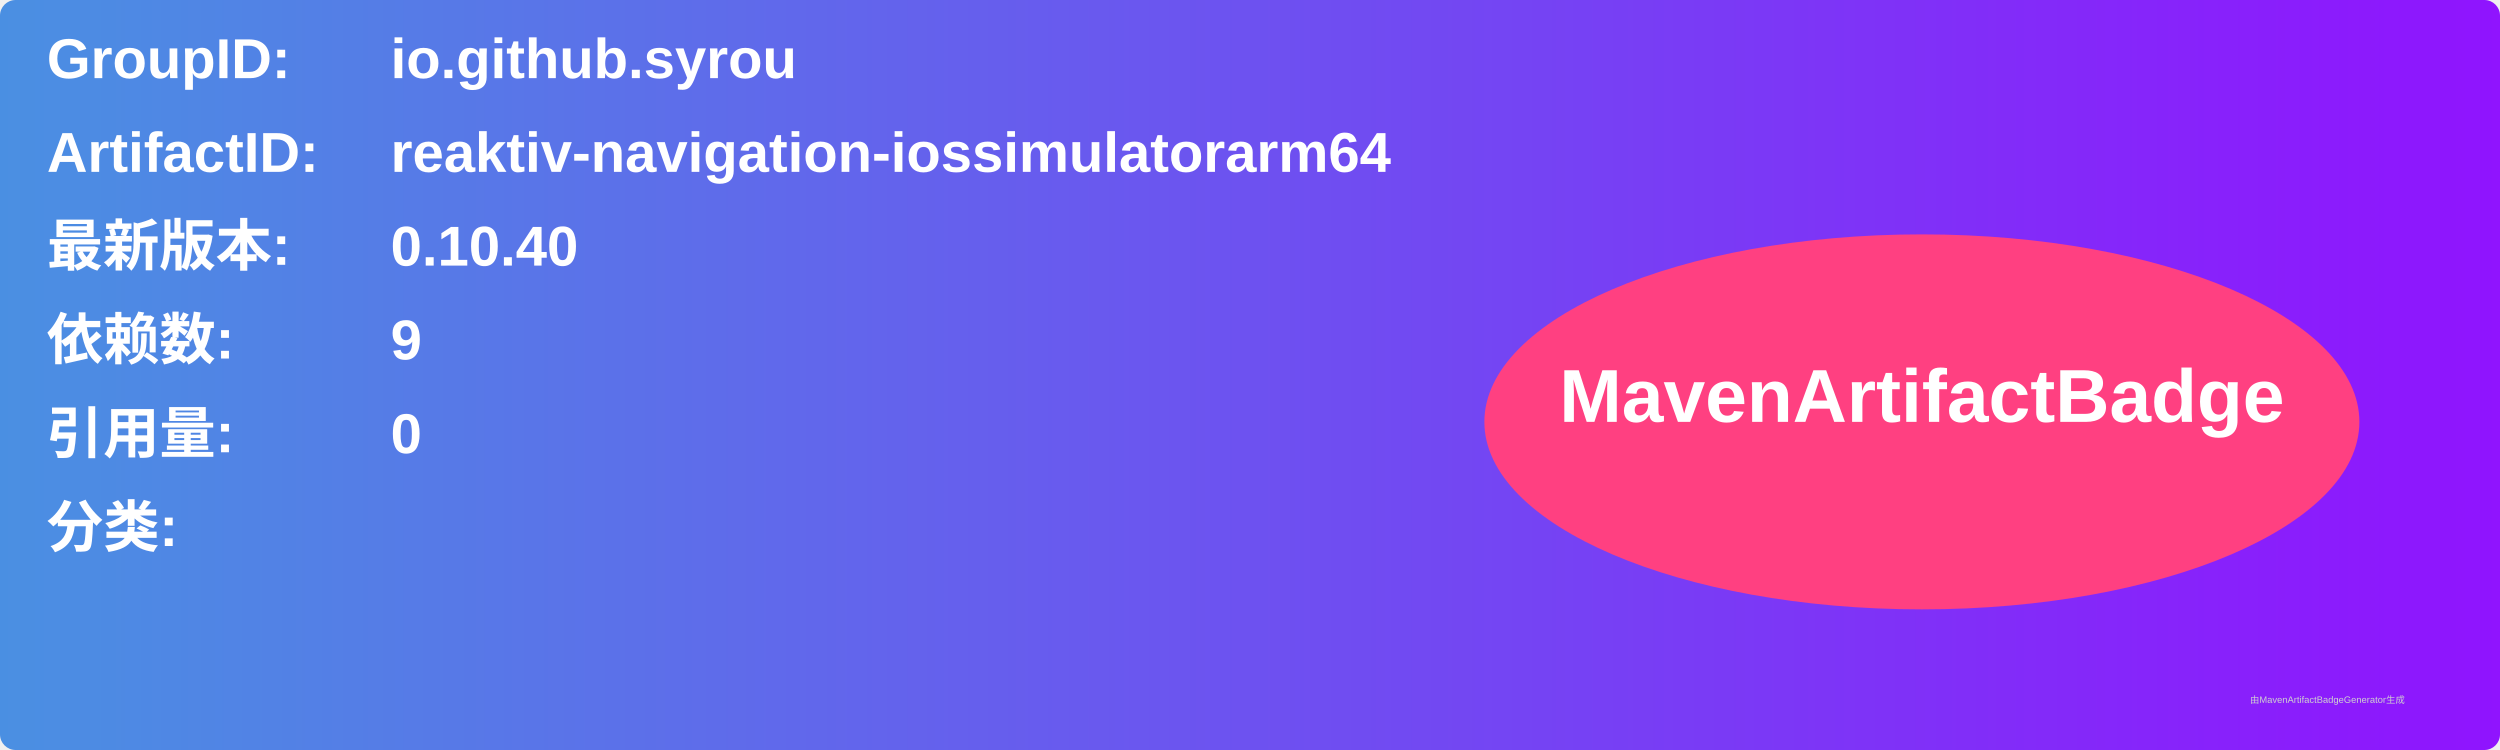
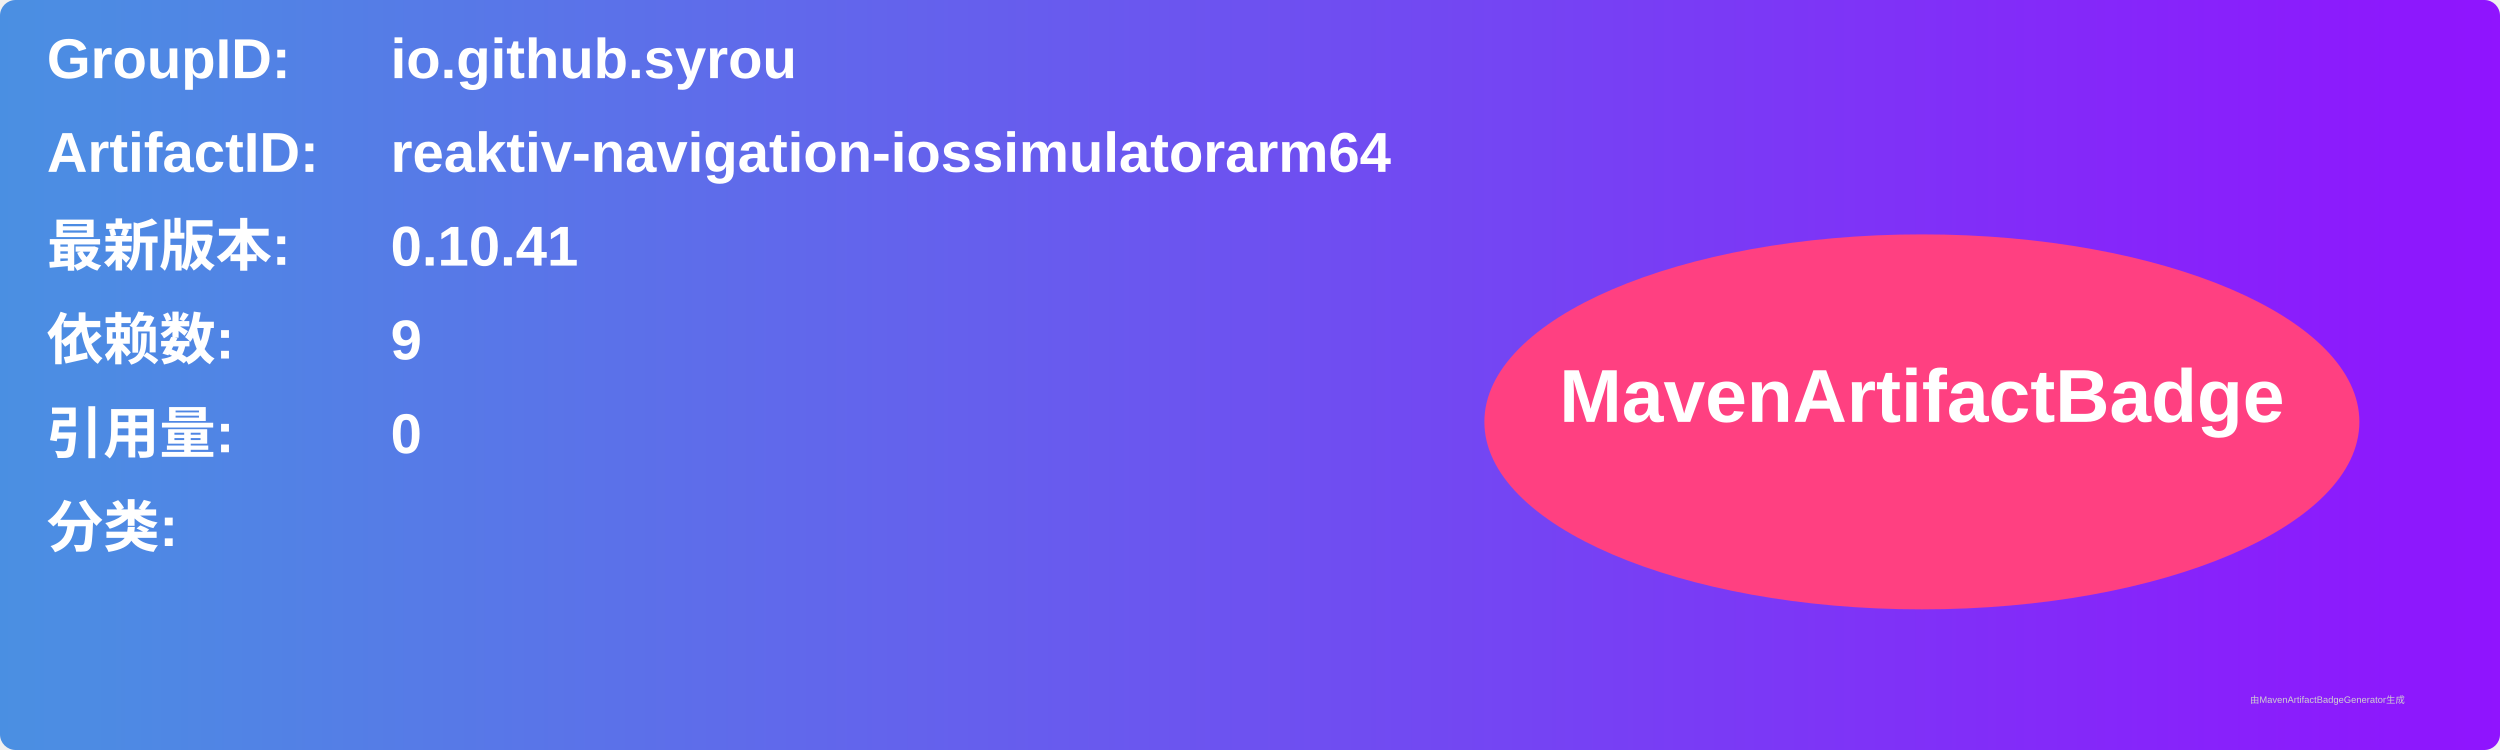
<svg xmlns="http://www.w3.org/2000/svg" width="800" height="240" viewBox="0 0 800 240">
  <linearGradient id="grad" x1="0%" y1="0%" x2="100%" y2="0%">
    <stop offset="0%" stop-color="#4a90e2" />
    <stop offset="100%" stop-color="#9013fe" />
  </linearGradient>
  <rect width="100%" height="100%" rx="5" ry="5" fill="url(#grad)" />
  <g transform="translate(15, 15)">
    <text x="0" y="10" font-family="Arial" font-size="18" fill="white" font-weight="bold" width="260">GroupID:</text>
    <text x="110" y="10" font-family="Arial" font-size="18" fill="white" font-weight="bold" width="460">io.github.syrou</text>
    <text x="0" y="40" font-family="Arial" font-size="18" fill="white" font-weight="bold" width="260">ArtifactID:</text>
    <text x="110" y="40" font-family="Arial" font-size="18" fill="white" font-weight="bold" width="460">reaktiv-navigation-iossimulatorarm64</text>
    <text x="0" y="70" font-family="Arial" font-size="18" fill="white" font-weight="bold">最新版本:</text>
    <text x="110" y="70" font-family="Arial" font-size="18" fill="white" font-weight="bold">
-       <tspan font-weight="bold">0.10.40</tspan>
+       <tspan font-weight="bold">0.10.41</tspan>
    </text>
    <text x="0" y="100" font-family="Arial" font-size="18" fill="white" font-weight="bold">依赖数: </text>
    <text x="110" y="100" font-family="Arial" font-size="18" fill="white">
      <tspan font-weight="bold">9</tspan>
    </text>
    <text x="0" y="130" font-family="Arial" font-size="18" fill="white" font-weight="bold">引用量: </text>
    <text x="110" y="130" font-family="Arial" font-size="18" fill="white">
      <tspan font-weight="bold">0</tspan>
    </text>
    <text x="0" y="160" font-family="Arial" font-size="18" fill="white" font-weight="bold">分类:</text>
    <text x="10" y="190" font-family="Arial" font-size="10" fill="white">
      <tspan font-weight="bold" />
    </text>
    <ellipse cx="600" cy="120" rx="140" ry="60" fill="#ff4081" />
    <text x="600" y="120" text-anchor="middle" font-family="Arial" font-size="24" fill="white" font-weight="bold">MavenArtifactBadge</text>
  </g>
  <text x="720" y="225" font-family="Arial" font-size="3" fill="#d0d0d0">由MavenArtifactBadgeGenerator生成</text>
</svg>
